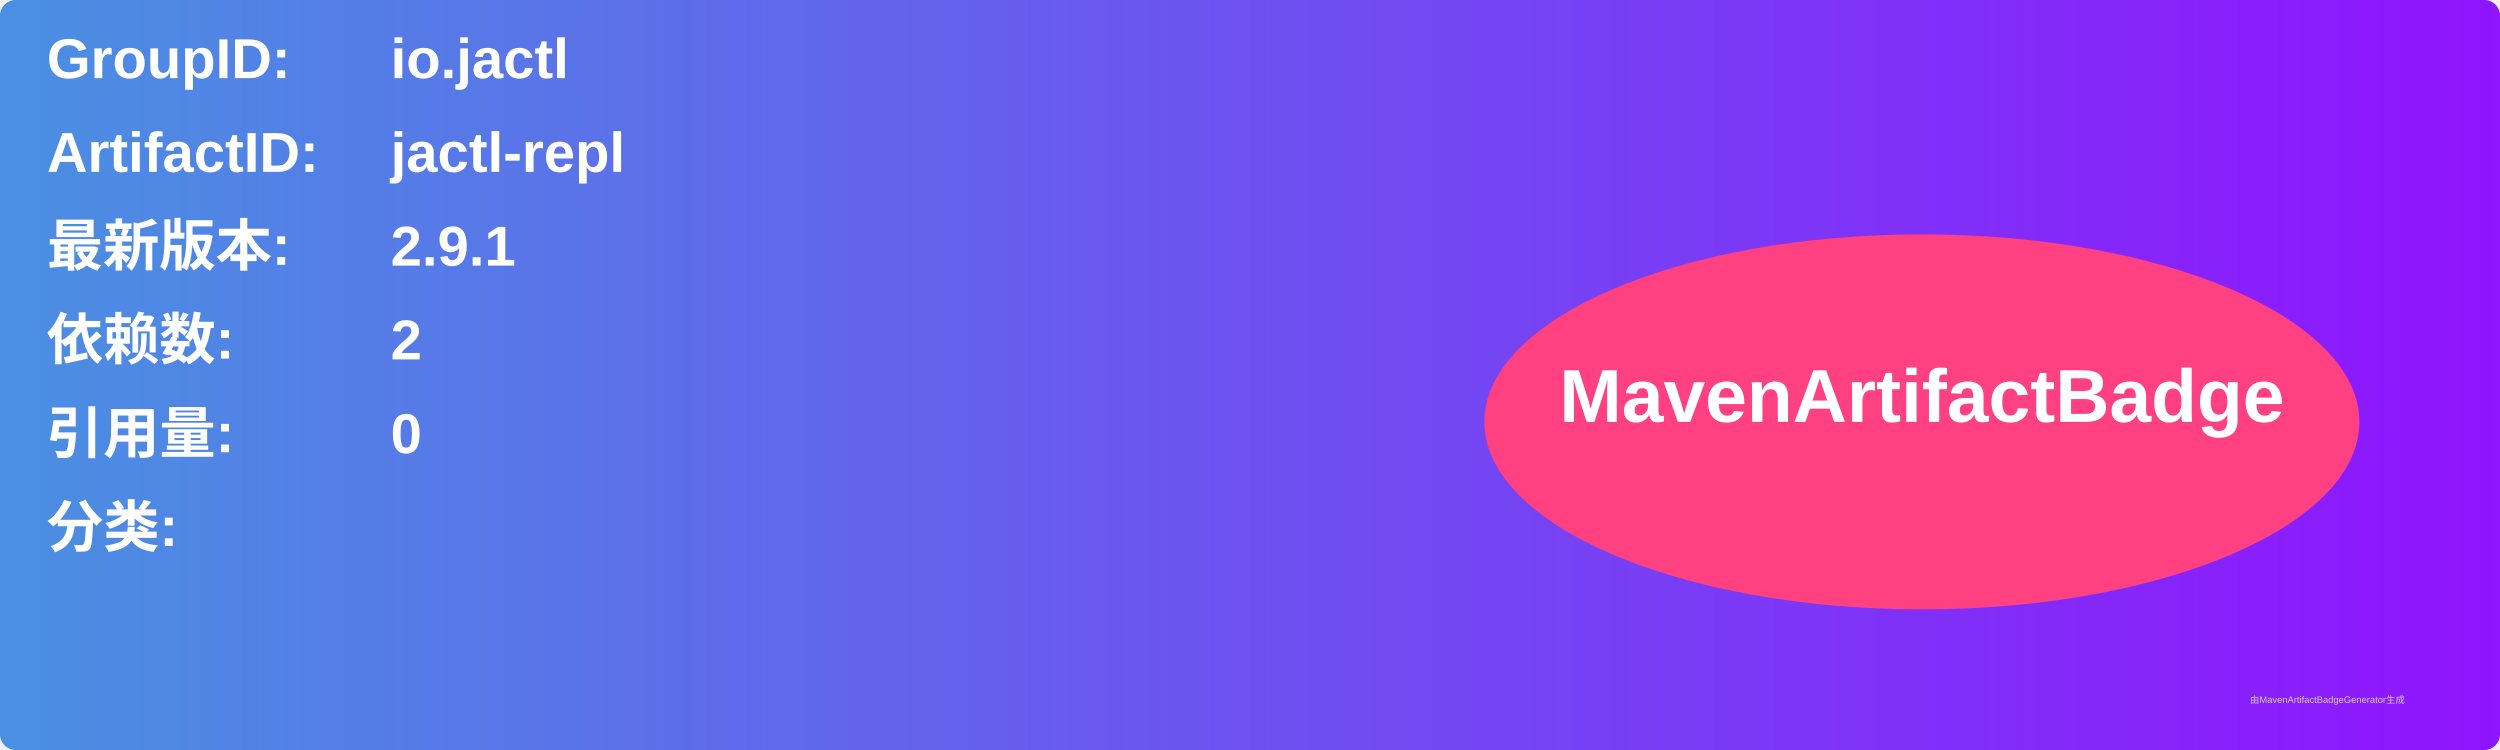
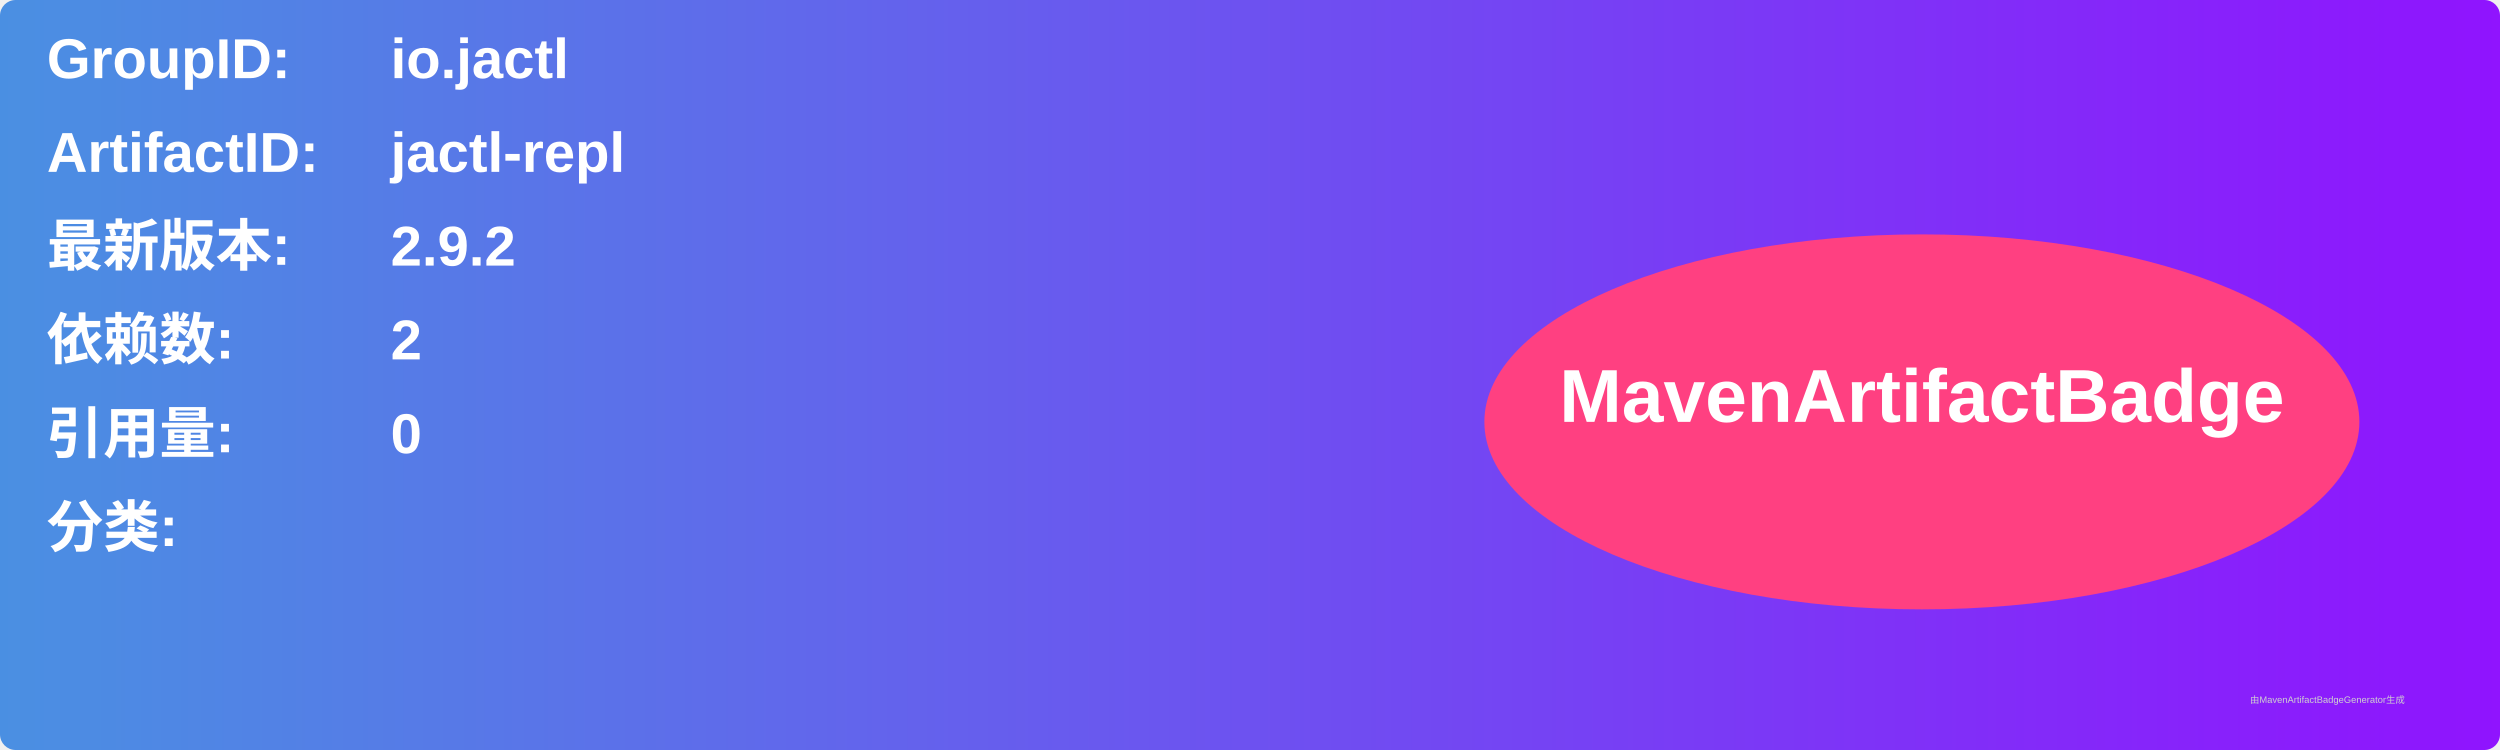
<svg xmlns="http://www.w3.org/2000/svg" width="800" height="240" viewBox="0 0 800 240">
  <linearGradient id="grad" x1="0%" y1="0%" x2="100%" y2="0%">
    <stop offset="0%" stop-color="#4a90e2" />
    <stop offset="100%" stop-color="#9013fe" />
  </linearGradient>
  <rect width="100%" height="100%" rx="5" ry="5" fill="url(#grad)" />
  <g transform="translate(15, 15)">
    <text x="0" y="10" font-family="Arial" font-size="18" fill="white" font-weight="bold" width="260">GroupID:</text>
    <text x="110" y="10" font-family="Arial" font-size="18" fill="white" font-weight="bold" width="460">io.jactl</text>
    <text x="0" y="40" font-family="Arial" font-size="18" fill="white" font-weight="bold" width="260">ArtifactID:</text>
    <text x="110" y="40" font-family="Arial" font-size="18" fill="white" font-weight="bold" width="460">jactl-repl</text>
    <text x="0" y="70" font-family="Arial" font-size="18" fill="white" font-weight="bold">最新版本:</text>
    <text x="110" y="70" font-family="Arial" font-size="18" fill="white" font-weight="bold">
-       <tspan font-weight="bold">2.9.1</tspan>
+       <tspan font-weight="bold">2.9.2</tspan>
    </text>
    <text x="0" y="100" font-family="Arial" font-size="18" fill="white" font-weight="bold">依赖数: </text>
    <text x="110" y="100" font-family="Arial" font-size="18" fill="white">
      <tspan font-weight="bold">2</tspan>
    </text>
    <text x="0" y="130" font-family="Arial" font-size="18" fill="white" font-weight="bold">引用量: </text>
    <text x="110" y="130" font-family="Arial" font-size="18" fill="white">
      <tspan font-weight="bold">0</tspan>
    </text>
    <text x="0" y="160" font-family="Arial" font-size="18" fill="white" font-weight="bold">分类:</text>
    <text x="10" y="190" font-family="Arial" font-size="10" fill="white">
      <tspan font-weight="bold" />
    </text>
    <ellipse cx="600" cy="120" rx="140" ry="60" fill="#ff4081" />
    <text x="600" y="120" text-anchor="middle" font-family="Arial" font-size="24" fill="white" font-weight="bold">MavenArtifactBadge</text>
  </g>
  <text x="720" y="225" font-family="Arial" font-size="3" fill="#d0d0d0">由MavenArtifactBadgeGenerator生成</text>
</svg>
